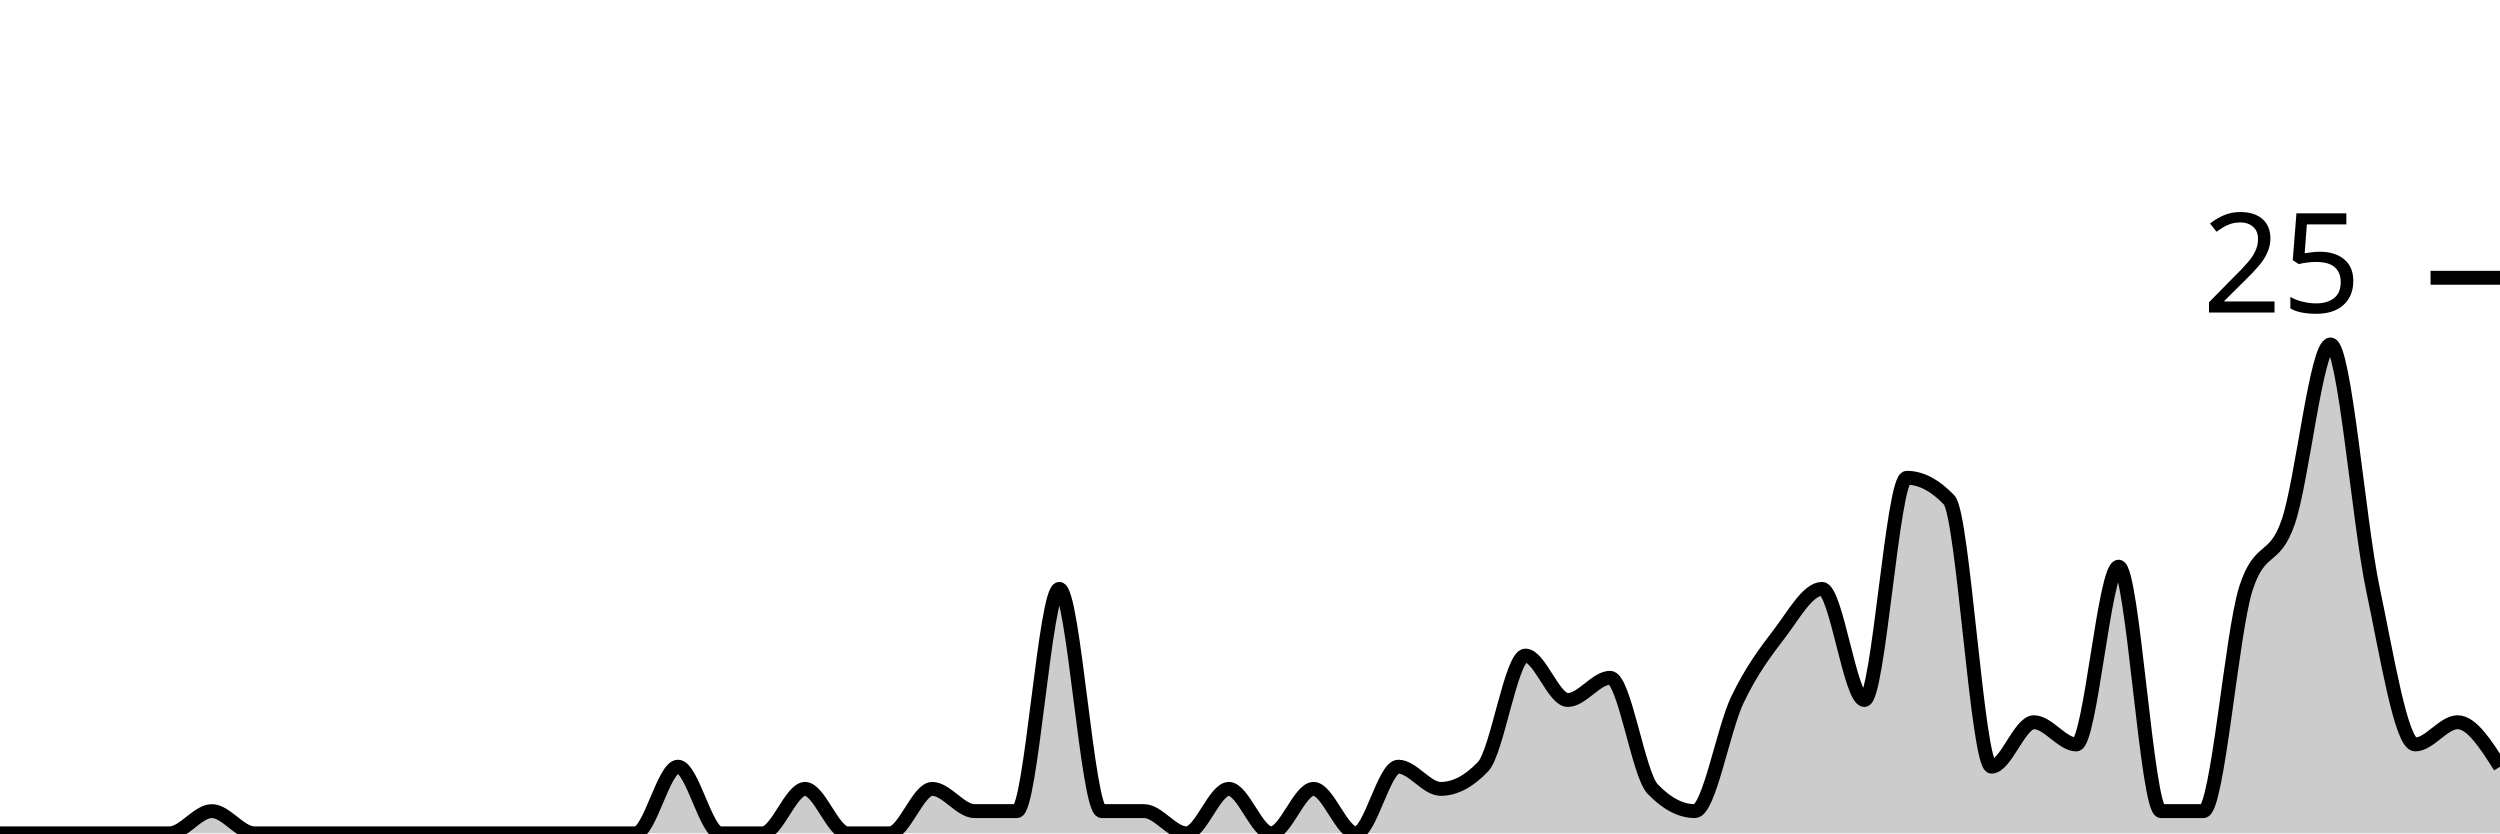
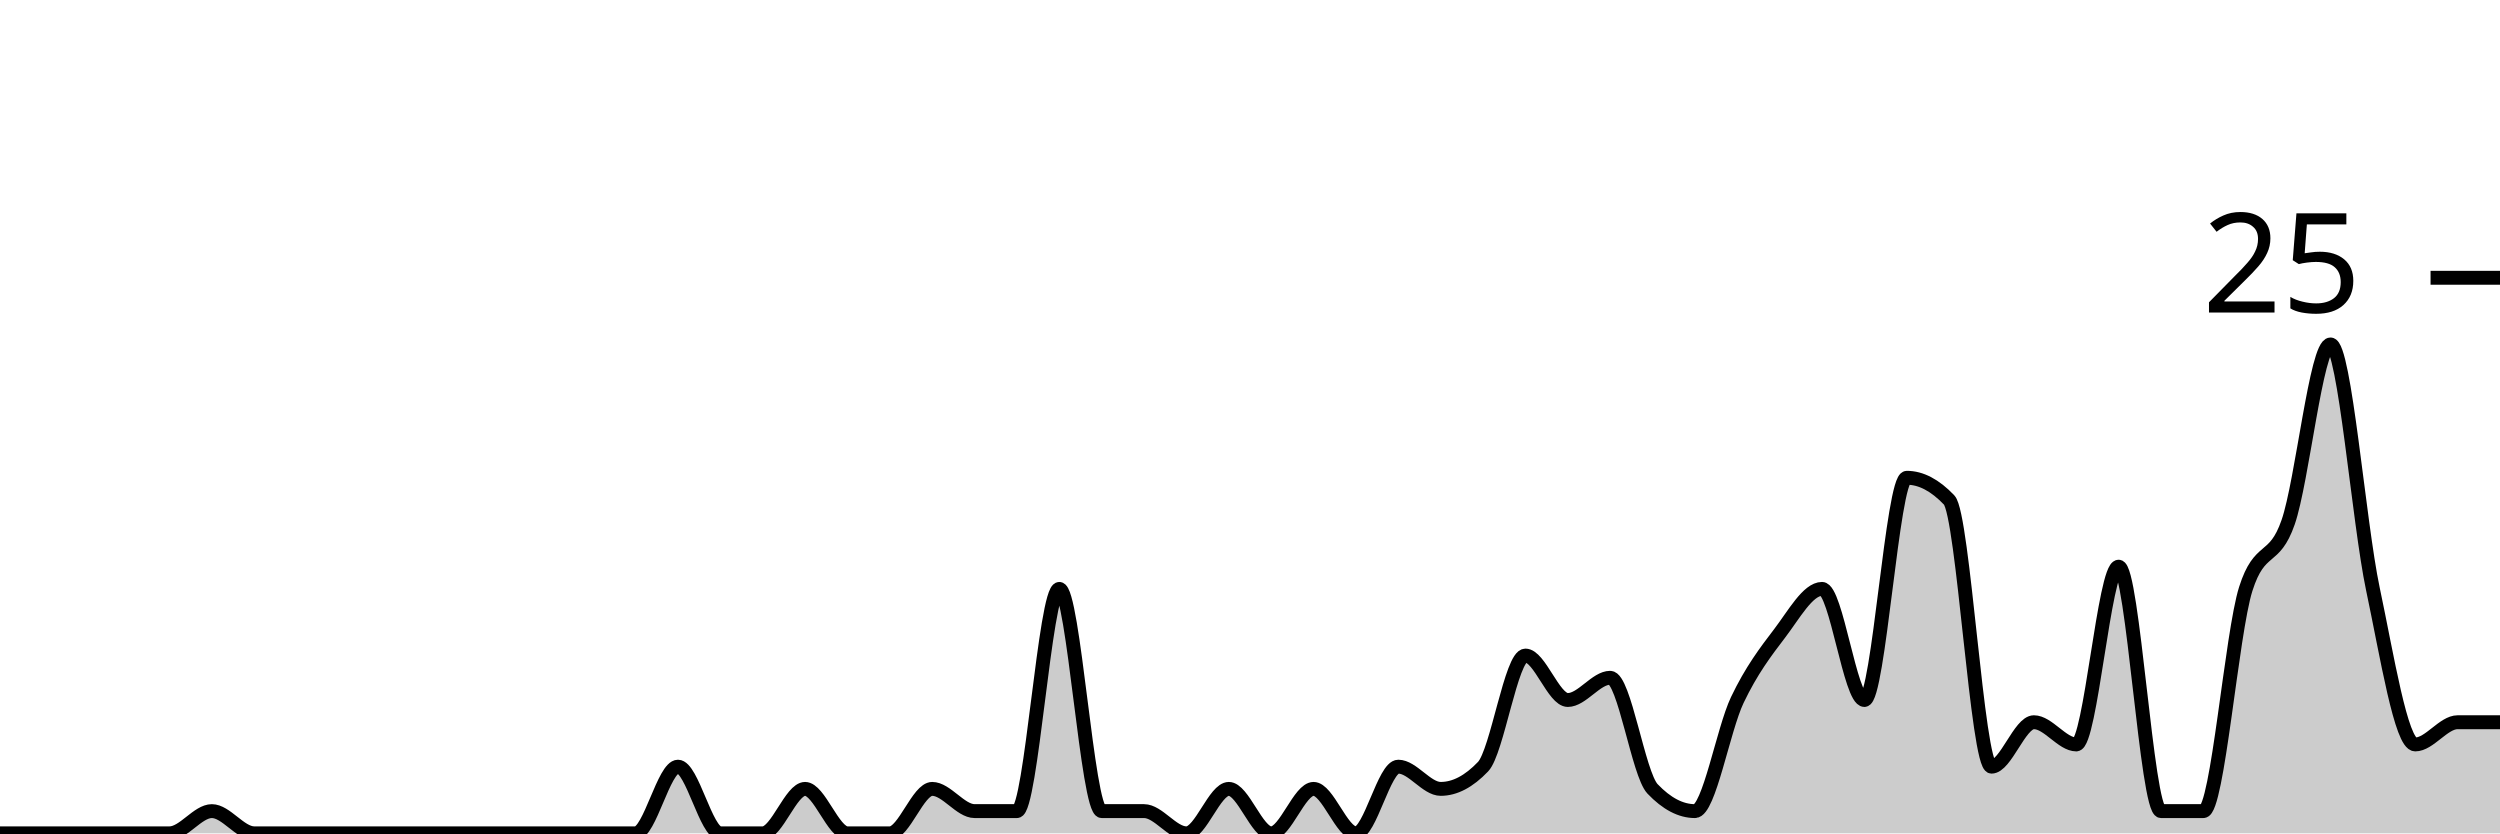
<svg xmlns="http://www.w3.org/2000/svg" viewBox="0 0 180 60">
  <g transform="translate(0,20)">
-     <path class="area" fill="rgba(0, 0, 0, 0.2)" d="M0,40C1.017,40,2.034,40,3.051,40C4.068,40,5.085,40,6.102,40C7.119,40,8.136,40,9.153,40C10.169,40,11.186,40,12.203,40C13.22,40,14.237,38.4,15.254,38.4C16.271,38.4,17.288,40,18.305,40C19.322,40,20.339,40,21.356,40C22.373,40,23.39,40,24.407,40C25.424,40,26.441,40,27.458,40C28.475,40,29.492,40,30.508,40C31.525,40,32.542,40,33.559,40C34.576,40,35.593,40,36.61,40C37.627,40,38.644,40,39.661,40C40.678,40,41.695,40,42.712,40C43.729,40,44.746,40,45.763,40C46.78,40,47.797,35.2,48.814,35.2C49.831,35.2,50.847,40,51.864,40C52.881,40,53.898,40,54.915,40C55.932,40,56.949,36.8,57.966,36.8C58.983,36.8,60,40,61.017,40C62.034,40,63.051,40,64.068,40C65.085,40,66.102,36.8,67.119,36.8C68.136,36.8,69.153,38.4,70.169,38.4C71.186,38.4,72.203,38.4,73.22,38.4C74.237,38.4,75.254,22.4,76.271,22.4C77.288,22.4,78.305,38.4,79.322,38.4C80.339,38.4,81.356,38.4,82.373,38.4C83.39,38.4,84.407,40,85.424,40C86.441,40,87.458,36.8,88.475,36.8C89.492,36.8,90.508,40,91.525,40C92.542,40,93.559,36.8,94.576,36.8C95.593,36.8,96.61,40,97.627,40C98.644,40,99.661,35.2,100.678,35.2C101.695,35.2,102.712,36.8,103.729,36.8C104.746,36.8,105.763,36.267,106.78,35.2C107.797,34.133,108.814,27.2,109.831,27.2C110.847,27.2,111.864,30.4,112.881,30.4C113.898,30.4,114.915,28.8,115.932,28.8C116.949,28.8,117.966,35.733,118.983,36.8C120,37.867,121.017,38.4,122.034,38.4C123.051,38.4,124.068,32.533,125.085,30.4C126.102,28.267,127.119,26.933,128.136,25.6C129.153,24.267,130.169,22.4,131.186,22.4C132.203,22.4,133.22,30.4,134.237,30.4C135.254,30.4,136.271,14.4,137.288,14.4C138.305,14.4,139.322,14.933,140.339,16C141.356,17.067,142.373,35.2,143.39,35.2C144.407,35.2,145.424,32,146.441,32C147.458,32,148.475,33.6,149.492,33.6C150.508,33.6,151.525,20.8,152.542,20.8C153.559,20.8,154.576,38.4,155.593,38.4C156.61,38.4,157.627,38.4,158.644,38.4C159.661,38.4,160.678,25.6,161.695,22.4C162.712,19.2,163.729,20.533,164.746,17.6C165.763,14.667,166.78,4.8,167.797,4.8C168.814,4.8,169.831,17.6,170.847,22.4C171.864,27.2,172.881,33.6,173.898,33.6C174.915,33.6,175.932,32,176.949,32C177.966,32,178.983,33.6,180,35.2L180,40C178.983,40,177.966,40,176.949,40C175.932,40,174.915,40,173.898,40C172.881,40,171.864,40,170.847,40C169.831,40,168.814,40,167.797,40C166.78,40,165.763,40,164.746,40C163.729,40,162.712,40,161.695,40C160.678,40,159.661,40,158.644,40C157.627,40,156.61,40,155.593,40C154.576,40,153.559,40,152.542,40C151.525,40,150.508,40,149.492,40C148.475,40,147.458,40,146.441,40C145.424,40,144.407,40,143.39,40C142.373,40,141.356,40,140.339,40C139.322,40,138.305,40,137.288,40C136.271,40,135.254,40,134.237,40C133.22,40,132.203,40,131.186,40C130.169,40,129.153,40,128.136,40C127.119,40,126.102,40,125.085,40C124.068,40,123.051,40,122.034,40C121.017,40,120,40,118.983,40C117.966,40,116.949,40,115.932,40C114.915,40,113.898,40,112.881,40C111.864,40,110.847,40,109.831,40C108.814,40,107.797,40,106.78,40C105.763,40,104.746,40,103.729,40C102.712,40,101.695,40,100.678,40C99.661,40,98.644,40,97.627,40C96.61,40,95.593,40,94.576,40C93.559,40,92.542,40,91.525,40C90.508,40,89.492,40,88.475,40C87.458,40,86.441,40,85.424,40C84.407,40,83.39,40,82.373,40C81.356,40,80.339,40,79.322,40C78.305,40,77.288,40,76.271,40C75.254,40,74.237,40,73.22,40C72.203,40,71.186,40,70.169,40C69.153,40,68.136,40,67.119,40C66.102,40,65.085,40,64.068,40C63.051,40,62.034,40,61.017,40C60,40,58.983,40,57.966,40C56.949,40,55.932,40,54.915,40C53.898,40,52.881,40,51.864,40C50.847,40,49.831,40,48.814,40C47.797,40,46.78,40,45.763,40C44.746,40,43.729,40,42.712,40C41.695,40,40.678,40,39.661,40C38.644,40,37.627,40,36.61,40C35.593,40,34.576,40,33.559,40C32.542,40,31.525,40,30.508,40C29.492,40,28.475,40,27.458,40C26.441,40,25.424,40,24.407,40C23.39,40,22.373,40,21.356,40C20.339,40,19.322,40,18.305,40C17.288,40,16.271,40,15.254,40C14.237,40,13.22,40,12.203,40C11.186,40,10.169,40,9.153,40C8.136,40,7.119,40,6.102,40C5.085,40,4.068,40,3.051,40C2.034,40,1.017,40,0,40Z" />
-     <path class="line" stroke="black" fill="none" d="M0,40C1.017,40,2.034,40,3.051,40C4.068,40,5.085,40,6.102,40C7.119,40,8.136,40,9.153,40C10.169,40,11.186,40,12.203,40C13.22,40,14.237,38.4,15.254,38.4C16.271,38.4,17.288,40,18.305,40C19.322,40,20.339,40,21.356,40C22.373,40,23.39,40,24.407,40C25.424,40,26.441,40,27.458,40C28.475,40,29.492,40,30.508,40C31.525,40,32.542,40,33.559,40C34.576,40,35.593,40,36.61,40C37.627,40,38.644,40,39.661,40C40.678,40,41.695,40,42.712,40C43.729,40,44.746,40,45.763,40C46.78,40,47.797,35.2,48.814,35.2C49.831,35.2,50.847,40,51.864,40C52.881,40,53.898,40,54.915,40C55.932,40,56.949,36.8,57.966,36.8C58.983,36.8,60,40,61.017,40C62.034,40,63.051,40,64.068,40C65.085,40,66.102,36.8,67.119,36.8C68.136,36.8,69.153,38.4,70.169,38.4C71.186,38.4,72.203,38.4,73.22,38.4C74.237,38.4,75.254,22.4,76.271,22.4C77.288,22.4,78.305,38.4,79.322,38.4C80.339,38.4,81.356,38.4,82.373,38.4C83.39,38.4,84.407,40,85.424,40C86.441,40,87.458,36.8,88.475,36.8C89.492,36.8,90.508,40,91.525,40C92.542,40,93.559,36.8,94.576,36.8C95.593,36.8,96.61,40,97.627,40C98.644,40,99.661,35.2,100.678,35.2C101.695,35.2,102.712,36.8,103.729,36.8C104.746,36.8,105.763,36.267,106.78,35.2C107.797,34.133,108.814,27.2,109.831,27.2C110.847,27.2,111.864,30.4,112.881,30.4C113.898,30.4,114.915,28.8,115.932,28.8C116.949,28.8,117.966,35.733,118.983,36.8C120,37.867,121.017,38.4,122.034,38.4C123.051,38.4,124.068,32.533,125.085,30.4C126.102,28.267,127.119,26.933,128.136,25.6C129.153,24.267,130.169,22.4,131.186,22.4C132.203,22.4,133.22,30.4,134.237,30.4C135.254,30.4,136.271,14.4,137.288,14.4C138.305,14.4,139.322,14.933,140.339,16C141.356,17.067,142.373,35.2,143.39,35.2C144.407,35.2,145.424,32,146.441,32C147.458,32,148.475,33.6,149.492,33.6C150.508,33.6,151.525,20.8,152.542,20.8C153.559,20.8,154.576,38.4,155.593,38.4C156.61,38.4,157.627,38.4,158.644,38.4C159.661,38.4,160.678,25.6,161.695,22.4C162.712,19.2,163.729,20.533,164.746,17.6C165.763,14.667,166.78,4.8,167.797,4.8C168.814,4.8,169.831,17.6,170.847,22.4C171.864,27.2,172.881,33.6,173.898,33.6C174.915,33.6,175.932,32,176.949,32C177.966,32,178.983,33.6,180,35.2" />
+     <path class="area" fill="rgba(0, 0, 0, 0.2)" d="M0,40C1.017,40,2.034,40,3.051,40C4.068,40,5.085,40,6.102,40C7.119,40,8.136,40,9.153,40C10.169,40,11.186,40,12.203,40C13.22,40,14.237,38.4,15.254,38.4C16.271,38.4,17.288,40,18.305,40C19.322,40,20.339,40,21.356,40C22.373,40,23.39,40,24.407,40C25.424,40,26.441,40,27.458,40C28.475,40,29.492,40,30.508,40C31.525,40,32.542,40,33.559,40C34.576,40,35.593,40,36.61,40C37.627,40,38.644,40,39.661,40C40.678,40,41.695,40,42.712,40C43.729,40,44.746,40,45.763,40C46.78,40,47.797,35.2,48.814,35.2C49.831,35.2,50.847,40,51.864,40C52.881,40,53.898,40,54.915,40C55.932,40,56.949,36.8,57.966,36.8C58.983,36.8,60,40,61.017,40C62.034,40,63.051,40,64.068,40C65.085,40,66.102,36.8,67.119,36.8C68.136,36.8,69.153,38.4,70.169,38.4C71.186,38.4,72.203,38.4,73.22,38.4C74.237,38.4,75.254,22.4,76.271,22.4C77.288,22.4,78.305,38.4,79.322,38.4C80.339,38.4,81.356,38.4,82.373,38.4C83.39,38.4,84.407,40,85.424,40C86.441,40,87.458,36.8,88.475,36.8C89.492,36.8,90.508,40,91.525,40C92.542,40,93.559,36.8,94.576,36.8C95.593,36.8,96.61,40,97.627,40C98.644,40,99.661,35.2,100.678,35.2C101.695,35.2,102.712,36.8,103.729,36.8C104.746,36.8,105.763,36.267,106.78,35.2C107.797,34.133,108.814,27.2,109.831,27.2C110.847,27.2,111.864,30.4,112.881,30.4C113.898,30.4,114.915,28.8,115.932,28.8C116.949,28.8,117.966,35.733,118.983,36.8C120,37.867,121.017,38.4,122.034,38.4C123.051,38.4,124.068,32.533,125.085,30.4C126.102,28.267,127.119,26.933,128.136,25.6C129.153,24.267,130.169,22.4,131.186,22.4C132.203,22.4,133.22,30.4,134.237,30.4C135.254,30.4,136.271,14.4,137.288,14.4C138.305,14.4,139.322,14.933,140.339,16C141.356,17.067,142.373,35.2,143.39,35.2C144.407,35.2,145.424,32,146.441,32C147.458,32,148.475,33.6,149.492,33.6C150.508,33.6,151.525,20.8,152.542,20.8C153.559,20.8,154.576,38.4,155.593,38.4C156.61,38.4,157.627,38.4,158.644,38.4C159.661,38.4,160.678,25.6,161.695,22.4C162.712,19.2,163.729,20.533,164.746,17.6C165.763,14.667,166.78,4.8,167.797,4.8C168.814,4.8,169.831,17.6,170.847,22.4C171.864,27.2,172.881,33.6,173.898,33.6C174.915,33.6,175.932,32,176.949,32C177.966,32,178.983,32,180,32L180,40C178.983,40,177.966,40,176.949,40C175.932,40,174.915,40,173.898,40C172.881,40,171.864,40,170.847,40C169.831,40,168.814,40,167.797,40C166.78,40,165.763,40,164.746,40C163.729,40,162.712,40,161.695,40C160.678,40,159.661,40,158.644,40C157.627,40,156.61,40,155.593,40C154.576,40,153.559,40,152.542,40C151.525,40,150.508,40,149.492,40C148.475,40,147.458,40,146.441,40C145.424,40,144.407,40,143.39,40C142.373,40,141.356,40,140.339,40C139.322,40,138.305,40,137.288,40C136.271,40,135.254,40,134.237,40C133.22,40,132.203,40,131.186,40C130.169,40,129.153,40,128.136,40C127.119,40,126.102,40,125.085,40C124.068,40,123.051,40,122.034,40C121.017,40,120,40,118.983,40C117.966,40,116.949,40,115.932,40C114.915,40,113.898,40,112.881,40C111.864,40,110.847,40,109.831,40C108.814,40,107.797,40,106.78,40C105.763,40,104.746,40,103.729,40C102.712,40,101.695,40,100.678,40C99.661,40,98.644,40,97.627,40C96.61,40,95.593,40,94.576,40C93.559,40,92.542,40,91.525,40C90.508,40,89.492,40,88.475,40C87.458,40,86.441,40,85.424,40C84.407,40,83.39,40,82.373,40C81.356,40,80.339,40,79.322,40C78.305,40,77.288,40,76.271,40C75.254,40,74.237,40,73.22,40C72.203,40,71.186,40,70.169,40C69.153,40,68.136,40,67.119,40C66.102,40,65.085,40,64.068,40C63.051,40,62.034,40,61.017,40C60,40,58.983,40,57.966,40C56.949,40,55.932,40,54.915,40C53.898,40,52.881,40,51.864,40C50.847,40,49.831,40,48.814,40C47.797,40,46.78,40,45.763,40C44.746,40,43.729,40,42.712,40C41.695,40,40.678,40,39.661,40C38.644,40,37.627,40,36.61,40C35.593,40,34.576,40,33.559,40C32.542,40,31.525,40,30.508,40C29.492,40,28.475,40,27.458,40C26.441,40,25.424,40,24.407,40C23.39,40,22.373,40,21.356,40C20.339,40,19.322,40,18.305,40C17.288,40,16.271,40,15.254,40C14.237,40,13.22,40,12.203,40C11.186,40,10.169,40,9.153,40C8.136,40,7.119,40,6.102,40C5.085,40,4.068,40,3.051,40C2.034,40,1.017,40,0,40Z" />
+     <path class="line" stroke="black" fill="none" d="M0,40C1.017,40,2.034,40,3.051,40C4.068,40,5.085,40,6.102,40C7.119,40,8.136,40,9.153,40C10.169,40,11.186,40,12.203,40C13.22,40,14.237,38.4,15.254,38.4C16.271,38.4,17.288,40,18.305,40C19.322,40,20.339,40,21.356,40C22.373,40,23.39,40,24.407,40C25.424,40,26.441,40,27.458,40C28.475,40,29.492,40,30.508,40C31.525,40,32.542,40,33.559,40C34.576,40,35.593,40,36.61,40C37.627,40,38.644,40,39.661,40C40.678,40,41.695,40,42.712,40C43.729,40,44.746,40,45.763,40C46.78,40,47.797,35.2,48.814,35.2C49.831,35.2,50.847,40,51.864,40C52.881,40,53.898,40,54.915,40C55.932,40,56.949,36.8,57.966,36.8C58.983,36.8,60,40,61.017,40C62.034,40,63.051,40,64.068,40C65.085,40,66.102,36.8,67.119,36.8C68.136,36.8,69.153,38.4,70.169,38.4C71.186,38.4,72.203,38.4,73.22,38.4C74.237,38.4,75.254,22.4,76.271,22.4C77.288,22.4,78.305,38.4,79.322,38.4C80.339,38.4,81.356,38.4,82.373,38.4C83.39,38.4,84.407,40,85.424,40C86.441,40,87.458,36.8,88.475,36.8C89.492,36.8,90.508,40,91.525,40C92.542,40,93.559,36.8,94.576,36.8C95.593,36.8,96.61,40,97.627,40C98.644,40,99.661,35.2,100.678,35.2C101.695,35.2,102.712,36.8,103.729,36.8C104.746,36.8,105.763,36.267,106.78,35.2C107.797,34.133,108.814,27.2,109.831,27.2C110.847,27.2,111.864,30.4,112.881,30.4C113.898,30.4,114.915,28.8,115.932,28.8C116.949,28.8,117.966,35.733,118.983,36.8C120,37.867,121.017,38.4,122.034,38.4C123.051,38.4,124.068,32.533,125.085,30.4C126.102,28.267,127.119,26.933,128.136,25.6C129.153,24.267,130.169,22.4,131.186,22.4C132.203,22.4,133.22,30.4,134.237,30.4C135.254,30.4,136.271,14.4,137.288,14.4C138.305,14.4,139.322,14.933,140.339,16C141.356,17.067,142.373,35.2,143.39,35.2C144.407,35.2,145.424,32,146.441,32C147.458,32,148.475,33.6,149.492,33.6C150.508,33.6,151.525,20.8,152.542,20.8C153.559,20.8,154.576,38.4,155.593,38.4C156.61,38.4,157.627,38.4,158.644,38.4C159.661,38.4,160.678,25.6,161.695,22.4C162.712,19.2,163.729,20.533,164.746,17.6C165.763,14.667,166.78,4.8,167.797,4.8C168.814,4.8,169.831,17.6,170.847,22.4C171.864,27.2,172.881,33.6,173.898,33.6C174.915,33.6,175.932,32,176.949,32C177.966,32,178.983,32,180,32" />
    <path class="axis-ceiling" stroke-width="1" stroke="black" fill="none" d="M175,0L180,0" />
    <text class="axis-ceiling-label" font-family="sans-serif" text-anchor="end" font-size="10px" x="170" y="2.5">25</text>
  </g>
</svg>
